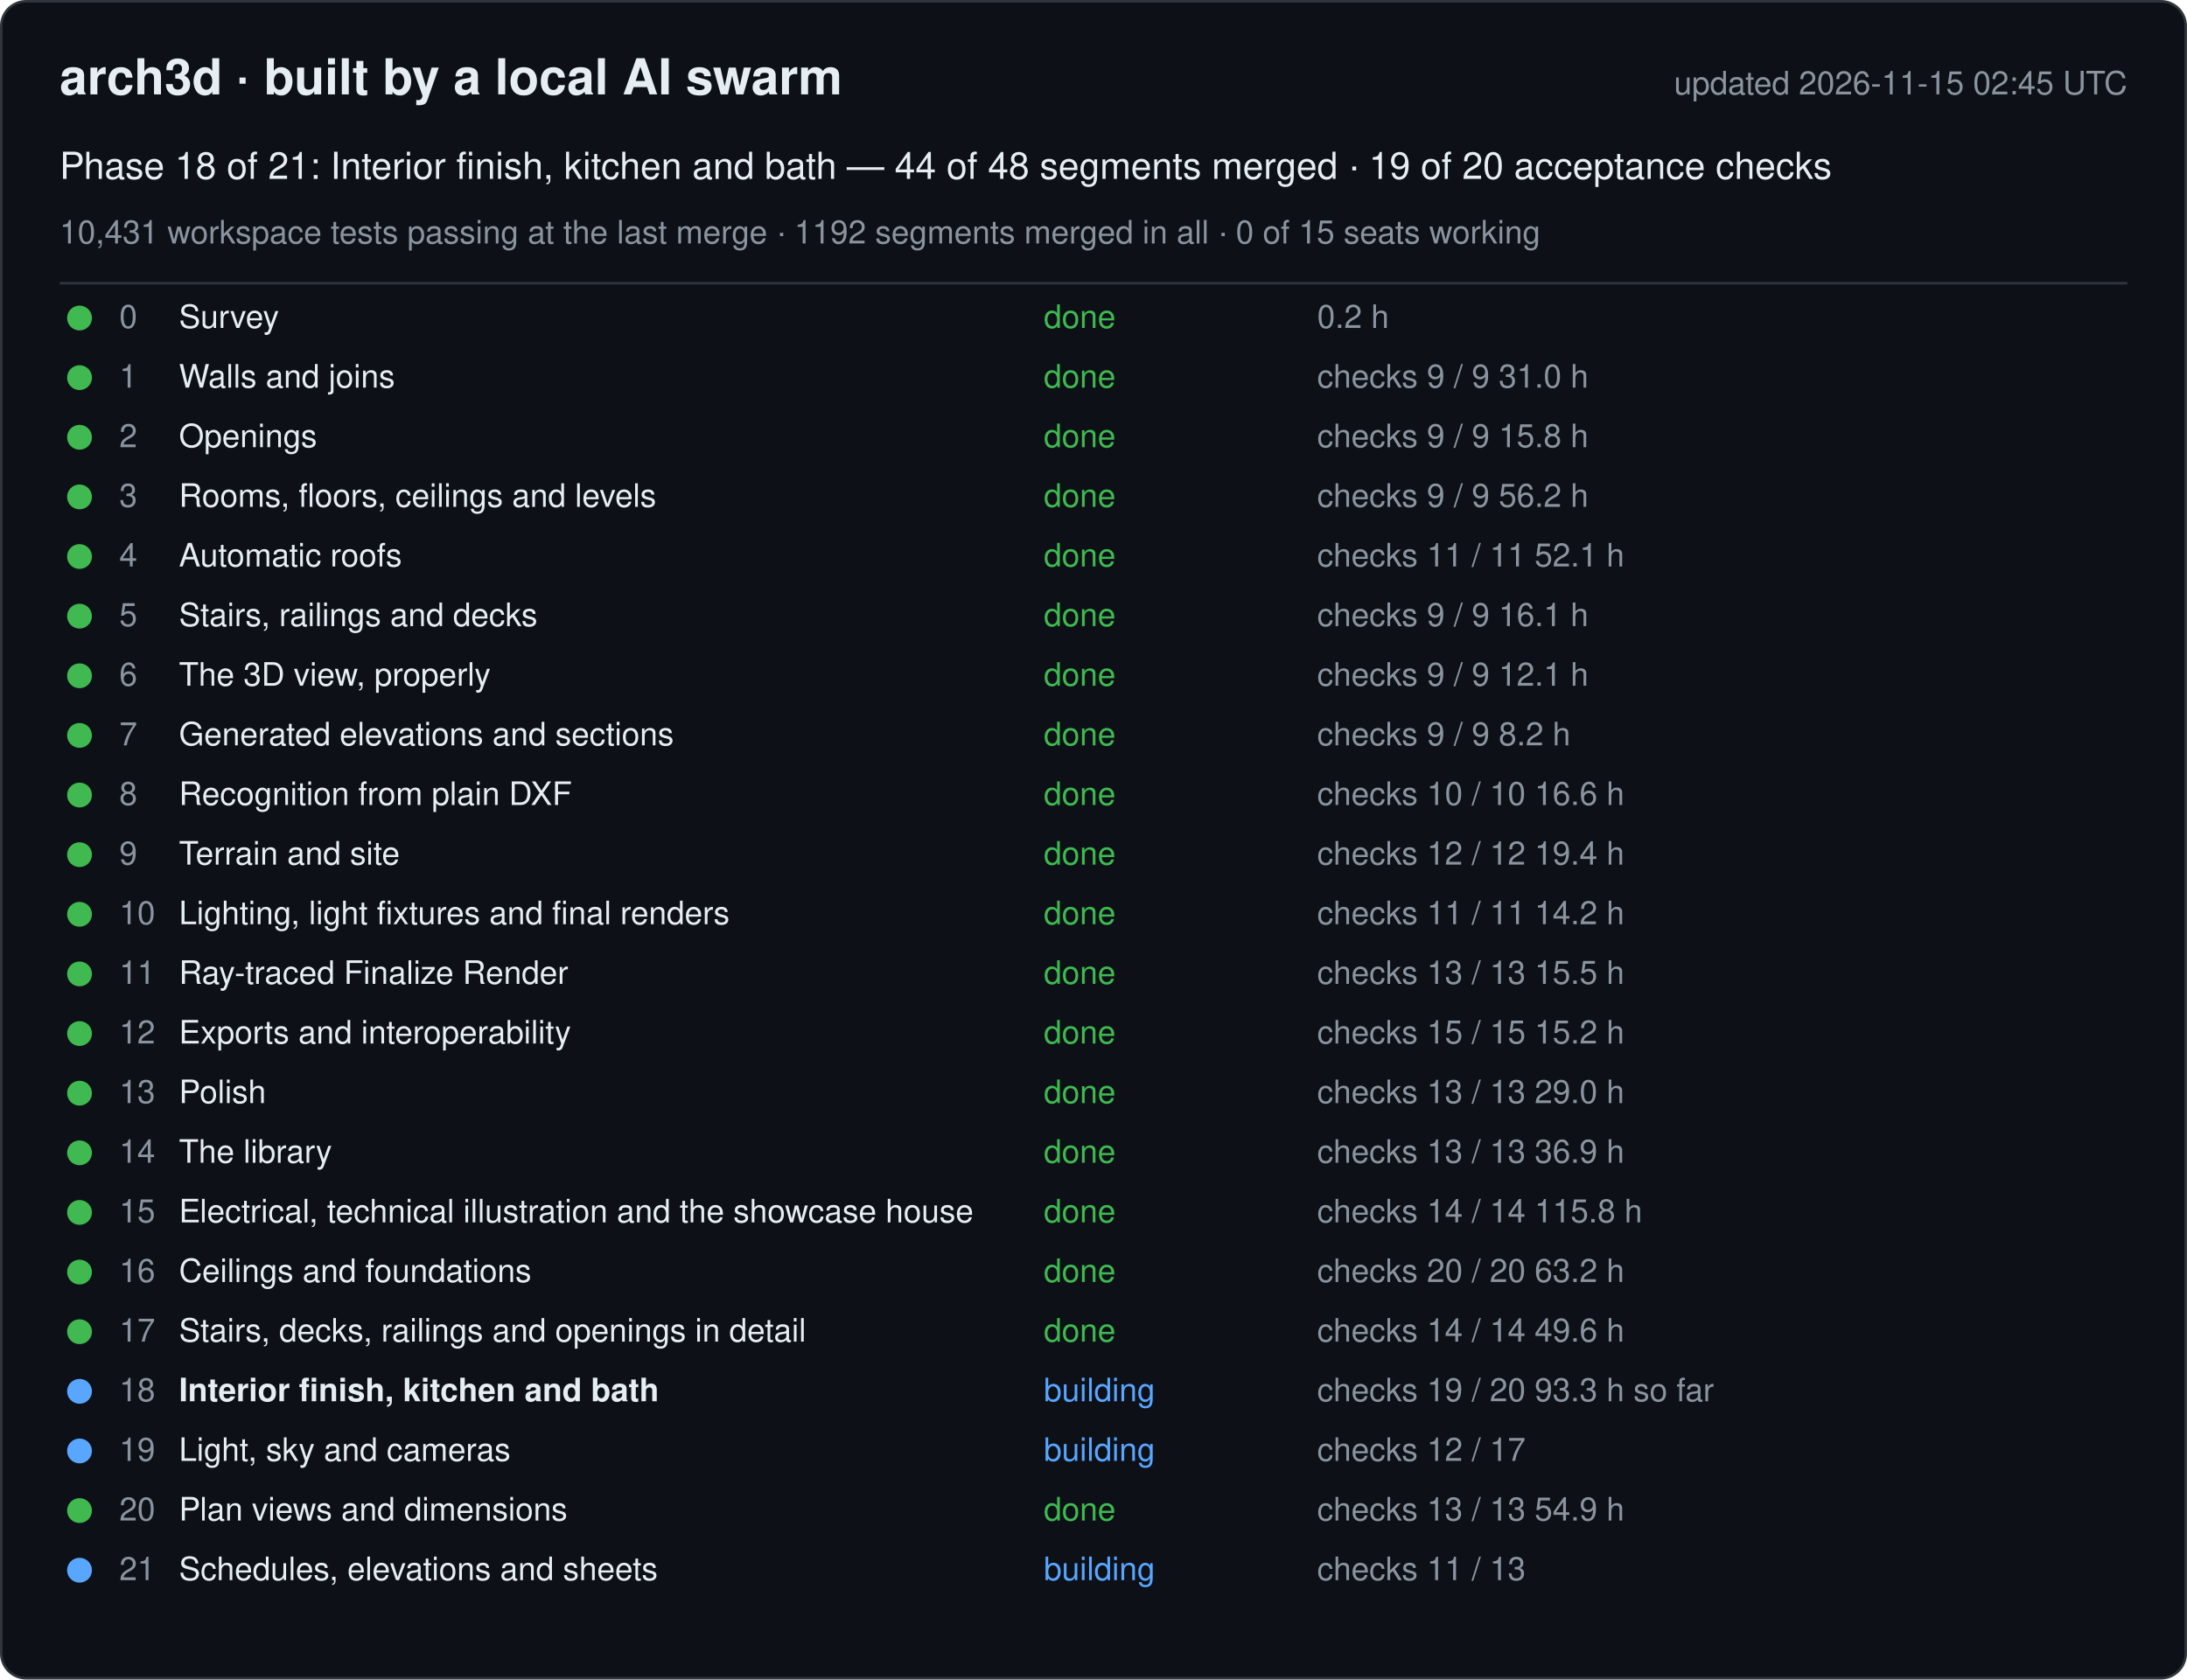
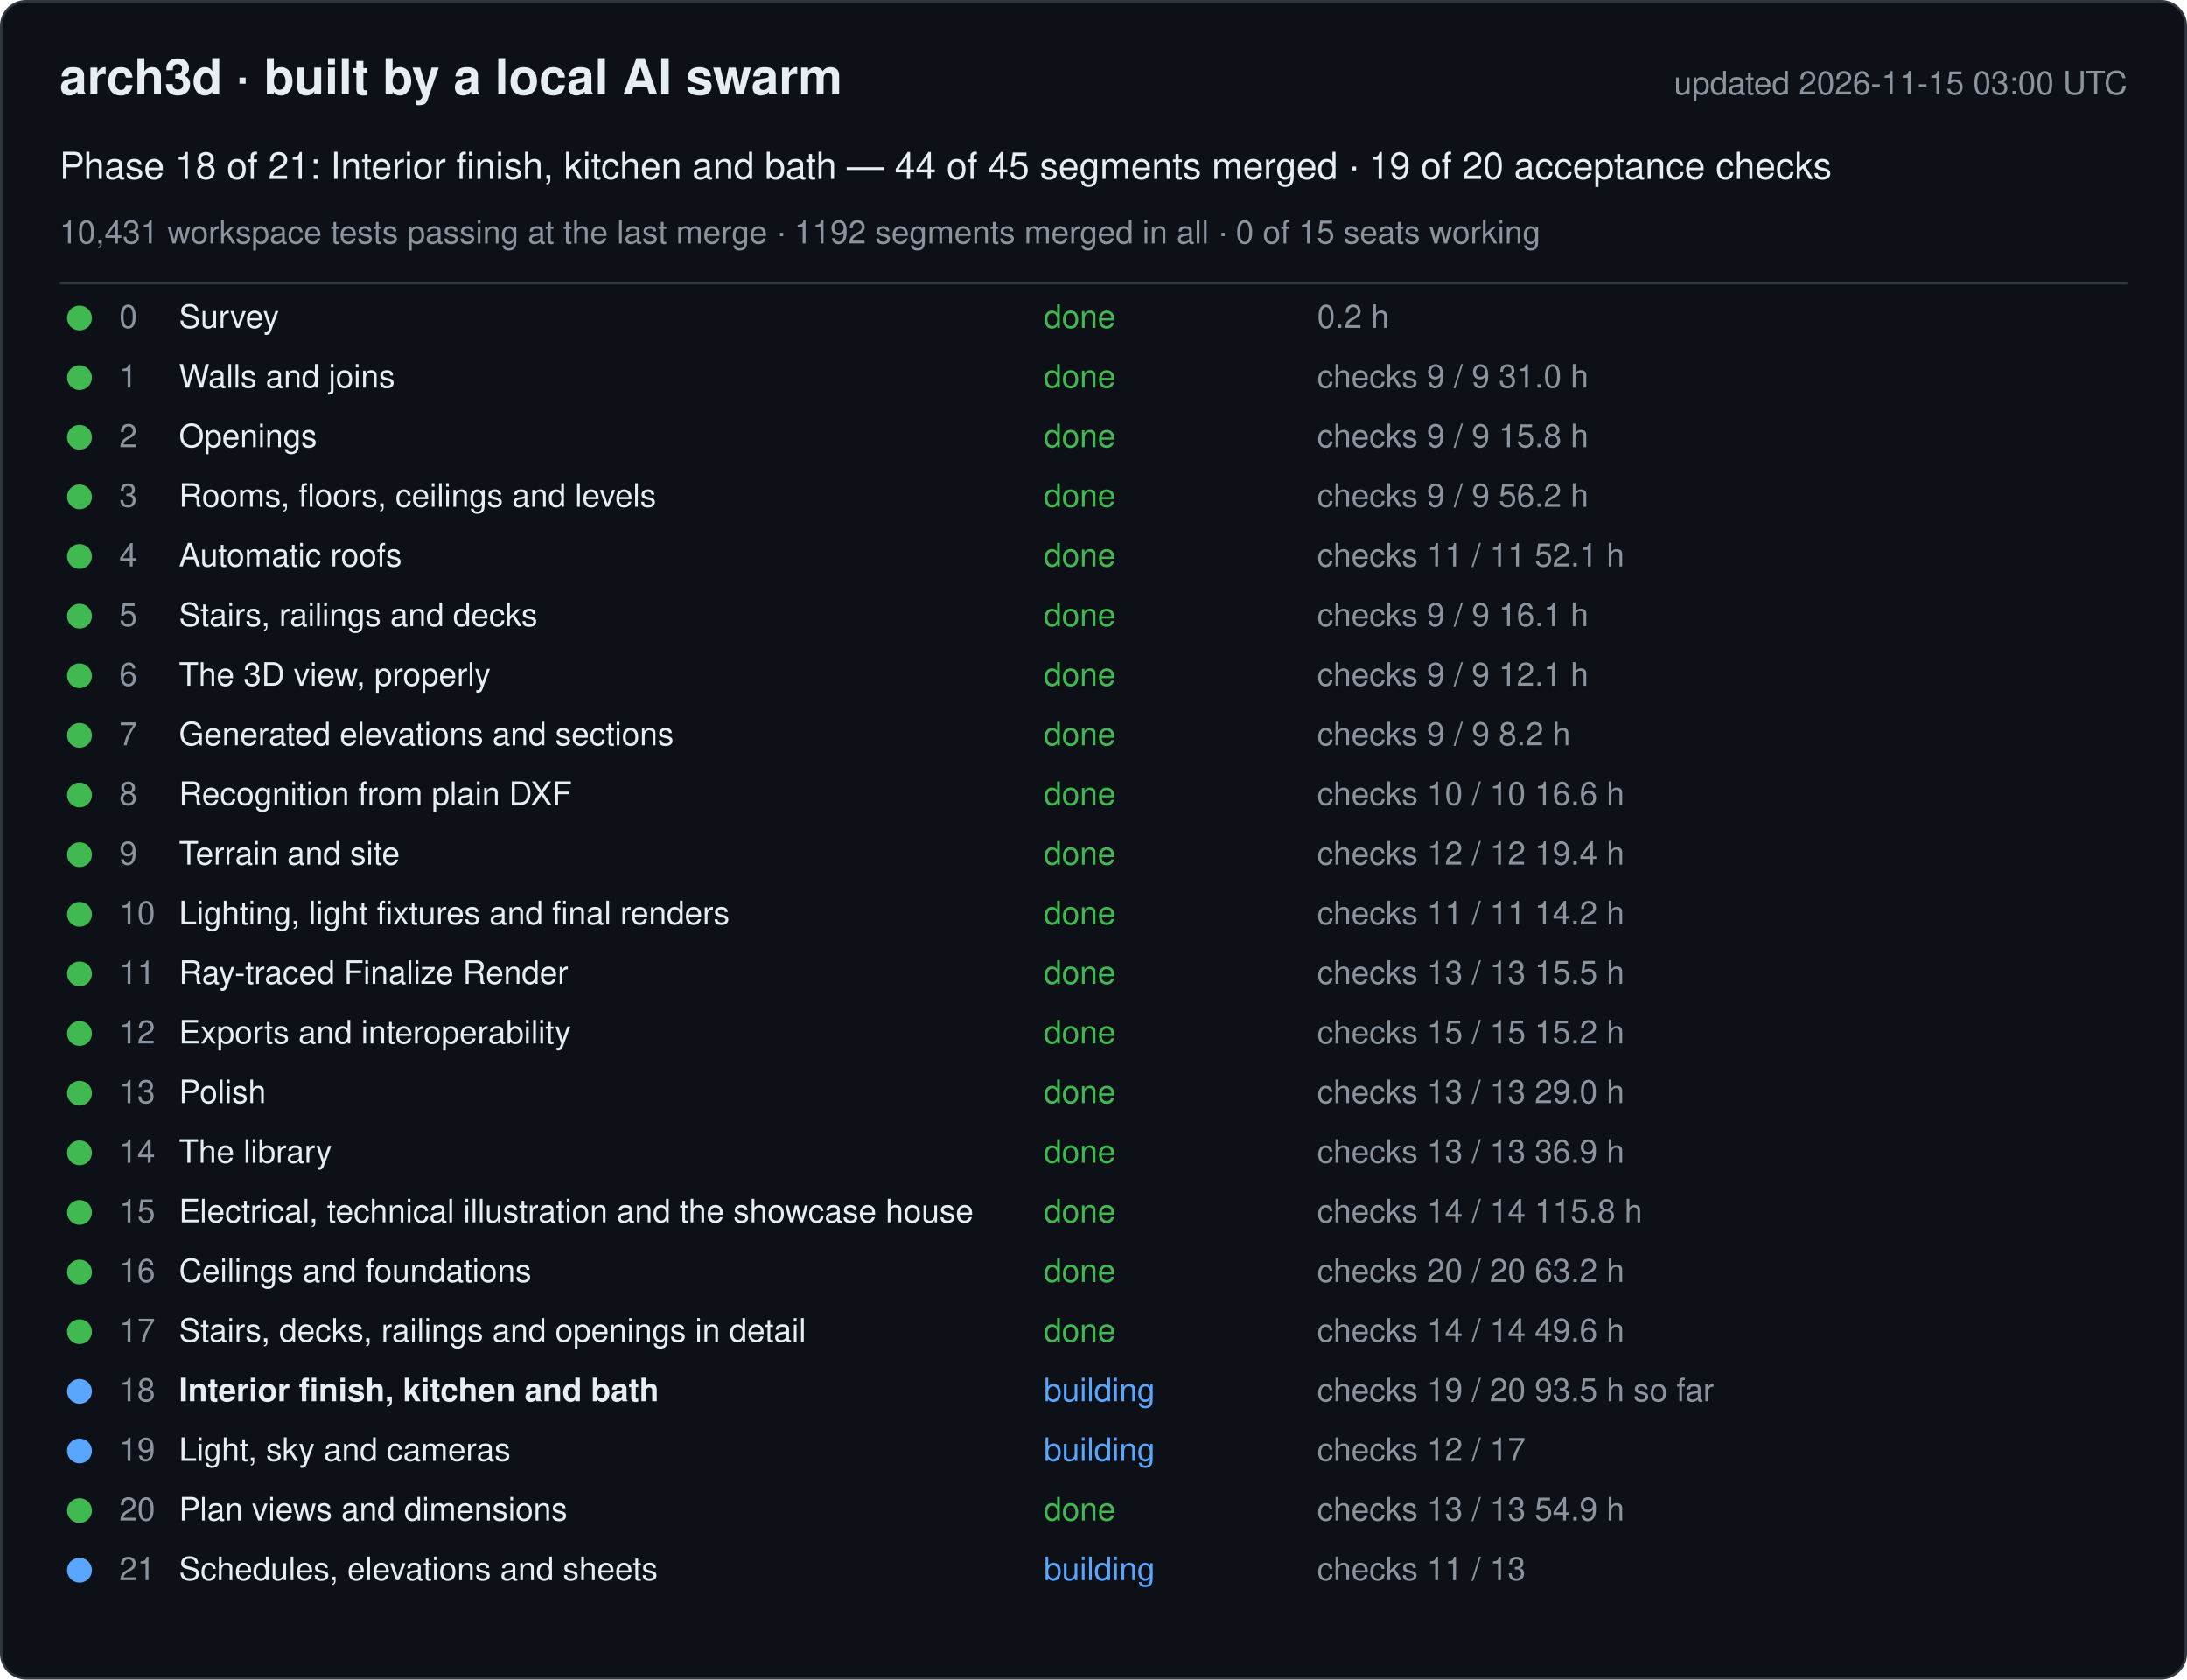
<svg xmlns="http://www.w3.org/2000/svg" width="880" height="676" viewBox="0 0 880 676" font-family="-apple-system, Segoe UI, Helvetica, Arial, sans-serif">
  <rect x="0.5" y="0.5" width="879" height="675" rx="10" fill="#0d1117" stroke="#30363d" />
  <text x="24" y="38" font-size="20" font-weight="600" fill="#e6edf3">arch3d · built by a local AI swarm</text>
-   <text x="856" y="38" font-size="13" fill="#8b949e" text-anchor="end">updated 2026-11-15 02:45 UTC</text>
-   <text x="24" y="72" font-size="15" fill="#e6edf3">Phase 18 of 21: Interior finish, kitchen and bath — 44 of 48 segments merged · 19 of 20 acceptance checks</text>
+   <text x="856" y="38" font-size="13" fill="#8b949e" text-anchor="end">updated 2026-11-15 03:00 UTC</text>
+   <text x="24" y="72" font-size="15" fill="#e6edf3">Phase 18 of 21: Interior finish, kitchen and bath — 44 of 45 segments merged · 19 of 20 acceptance checks</text>
  <text x="24" y="98" font-size="13" fill="#8b949e">10,431 workspace tests passing at the last merge · 1192 segments merged in all · 0 of 15 seats working</text>
  <line x1="24" y1="114" x2="856" y2="114" stroke="#30363d" />
  <g data-phase="0">
    <circle cx="32" cy="128" r="5" fill="#3fb950" />
    <text x="48" y="132" font-size="13" fill="#8b949e">0</text>
    <text x="72" y="132" font-size="13" fill="#e6edf3">Survey</text>
    <text x="420" y="132" font-size="13" fill="#3fb950">done</text>
    <text x="530" y="132" font-size="13" fill="#8b949e">0.2 h</text>
  </g>
  <g data-phase="1">
    <circle cx="32" cy="152" r="5" fill="#3fb950" />
    <text x="48" y="156" font-size="13" fill="#8b949e">1</text>
    <text x="72" y="156" font-size="13" fill="#e6edf3">Walls and joins</text>
    <text x="420" y="156" font-size="13" fill="#3fb950">done</text>
    <text x="530" y="156" font-size="13" fill="#8b949e">checks 9 / 9   31.0 h</text>
  </g>
  <g data-phase="2">
    <circle cx="32" cy="176" r="5" fill="#3fb950" />
    <text x="48" y="180" font-size="13" fill="#8b949e">2</text>
    <text x="72" y="180" font-size="13" fill="#e6edf3">Openings</text>
    <text x="420" y="180" font-size="13" fill="#3fb950">done</text>
    <text x="530" y="180" font-size="13" fill="#8b949e">checks 9 / 9   15.8 h</text>
  </g>
  <g data-phase="3">
    <circle cx="32" cy="200" r="5" fill="#3fb950" />
    <text x="48" y="204" font-size="13" fill="#8b949e">3</text>
    <text x="72" y="204" font-size="13" fill="#e6edf3">Rooms, floors, ceilings and levels</text>
    <text x="420" y="204" font-size="13" fill="#3fb950">done</text>
    <text x="530" y="204" font-size="13" fill="#8b949e">checks 9 / 9   56.2 h</text>
  </g>
  <g data-phase="4">
    <circle cx="32" cy="224" r="5" fill="#3fb950" />
    <text x="48" y="228" font-size="13" fill="#8b949e">4</text>
    <text x="72" y="228" font-size="13" fill="#e6edf3">Automatic roofs</text>
    <text x="420" y="228" font-size="13" fill="#3fb950">done</text>
    <text x="530" y="228" font-size="13" fill="#8b949e">checks 11 / 11   52.1 h</text>
  </g>
  <g data-phase="5">
    <circle cx="32" cy="248" r="5" fill="#3fb950" />
    <text x="48" y="252" font-size="13" fill="#8b949e">5</text>
    <text x="72" y="252" font-size="13" fill="#e6edf3">Stairs, railings and decks</text>
    <text x="420" y="252" font-size="13" fill="#3fb950">done</text>
    <text x="530" y="252" font-size="13" fill="#8b949e">checks 9 / 9   16.1 h</text>
  </g>
  <g data-phase="6">
    <circle cx="32" cy="272" r="5" fill="#3fb950" />
    <text x="48" y="276" font-size="13" fill="#8b949e">6</text>
    <text x="72" y="276" font-size="13" fill="#e6edf3">The 3D view, properly</text>
    <text x="420" y="276" font-size="13" fill="#3fb950">done</text>
    <text x="530" y="276" font-size="13" fill="#8b949e">checks 9 / 9   12.1 h</text>
  </g>
  <g data-phase="7">
    <circle cx="32" cy="296" r="5" fill="#3fb950" />
    <text x="48" y="300" font-size="13" fill="#8b949e">7</text>
    <text x="72" y="300" font-size="13" fill="#e6edf3">Generated elevations and sections</text>
    <text x="420" y="300" font-size="13" fill="#3fb950">done</text>
    <text x="530" y="300" font-size="13" fill="#8b949e">checks 9 / 9   8.2 h</text>
  </g>
  <g data-phase="8">
    <circle cx="32" cy="320" r="5" fill="#3fb950" />
    <text x="48" y="324" font-size="13" fill="#8b949e">8</text>
    <text x="72" y="324" font-size="13" fill="#e6edf3">Recognition from plain DXF</text>
    <text x="420" y="324" font-size="13" fill="#3fb950">done</text>
    <text x="530" y="324" font-size="13" fill="#8b949e">checks 10 / 10   16.6 h</text>
  </g>
  <g data-phase="9">
    <circle cx="32" cy="344" r="5" fill="#3fb950" />
    <text x="48" y="348" font-size="13" fill="#8b949e">9</text>
    <text x="72" y="348" font-size="13" fill="#e6edf3">Terrain and site</text>
    <text x="420" y="348" font-size="13" fill="#3fb950">done</text>
    <text x="530" y="348" font-size="13" fill="#8b949e">checks 12 / 12   19.4 h</text>
  </g>
  <g data-phase="10">
    <circle cx="32" cy="368" r="5" fill="#3fb950" />
    <text x="48" y="372" font-size="13" fill="#8b949e">10</text>
    <text x="72" y="372" font-size="13" fill="#e6edf3">Lighting, light fixtures and final renders</text>
    <text x="420" y="372" font-size="13" fill="#3fb950">done</text>
    <text x="530" y="372" font-size="13" fill="#8b949e">checks 11 / 11   14.2 h</text>
  </g>
  <g data-phase="11">
    <circle cx="32" cy="392" r="5" fill="#3fb950" />
    <text x="48" y="396" font-size="13" fill="#8b949e">11</text>
    <text x="72" y="396" font-size="13" fill="#e6edf3">Ray-traced Finalize Render</text>
    <text x="420" y="396" font-size="13" fill="#3fb950">done</text>
    <text x="530" y="396" font-size="13" fill="#8b949e">checks 13 / 13   15.5 h</text>
  </g>
  <g data-phase="12">
    <circle cx="32" cy="416" r="5" fill="#3fb950" />
    <text x="48" y="420" font-size="13" fill="#8b949e">12</text>
    <text x="72" y="420" font-size="13" fill="#e6edf3">Exports and interoperability</text>
    <text x="420" y="420" font-size="13" fill="#3fb950">done</text>
    <text x="530" y="420" font-size="13" fill="#8b949e">checks 15 / 15   15.2 h</text>
  </g>
  <g data-phase="13">
    <circle cx="32" cy="440" r="5" fill="#3fb950" />
    <text x="48" y="444" font-size="13" fill="#8b949e">13</text>
    <text x="72" y="444" font-size="13" fill="#e6edf3">Polish</text>
    <text x="420" y="444" font-size="13" fill="#3fb950">done</text>
    <text x="530" y="444" font-size="13" fill="#8b949e">checks 13 / 13   29.0 h</text>
  </g>
  <g data-phase="14">
    <circle cx="32" cy="464" r="5" fill="#3fb950" />
    <text x="48" y="468" font-size="13" fill="#8b949e">14</text>
    <text x="72" y="468" font-size="13" fill="#e6edf3">The library</text>
    <text x="420" y="468" font-size="13" fill="#3fb950">done</text>
    <text x="530" y="468" font-size="13" fill="#8b949e">checks 13 / 13   36.9 h</text>
  </g>
  <g data-phase="15">
    <circle cx="32" cy="488" r="5" fill="#3fb950" />
    <text x="48" y="492" font-size="13" fill="#8b949e">15</text>
    <text x="72" y="492" font-size="13" fill="#e6edf3">Electrical, technical illustration and the showcase house</text>
    <text x="420" y="492" font-size="13" fill="#3fb950">done</text>
    <text x="530" y="492" font-size="13" fill="#8b949e">checks 14 / 14   115.8 h</text>
  </g>
  <g data-phase="16">
    <circle cx="32" cy="512" r="5" fill="#3fb950" />
    <text x="48" y="516" font-size="13" fill="#8b949e">16</text>
    <text x="72" y="516" font-size="13" fill="#e6edf3">Ceilings and foundations</text>
    <text x="420" y="516" font-size="13" fill="#3fb950">done</text>
    <text x="530" y="516" font-size="13" fill="#8b949e">checks 20 / 20   63.2 h</text>
  </g>
  <g data-phase="17">
    <circle cx="32" cy="536" r="5" fill="#3fb950" />
    <text x="48" y="540" font-size="13" fill="#8b949e">17</text>
    <text x="72" y="540" font-size="13" fill="#e6edf3">Stairs, decks, railings and openings in detail</text>
    <text x="420" y="540" font-size="13" fill="#3fb950">done</text>
    <text x="530" y="540" font-size="13" fill="#8b949e">checks 14 / 14   49.6 h</text>
  </g>
  <g data-phase="18">
    <circle cx="32" cy="560" r="5" fill="#58a6ff" />
    <text x="48" y="564" font-size="13" fill="#8b949e">18</text>
    <text x="72" y="564" font-size="13" fill="#e6edf3" font-weight="600">Interior finish, kitchen and bath</text>
    <text x="420" y="564" font-size="13" fill="#58a6ff">building</text>
-     <text x="530" y="564" font-size="13" fill="#8b949e">checks 19 / 20   93.3 h so far</text>
+     <text x="530" y="564" font-size="13" fill="#8b949e">checks 19 / 20   93.5 h so far</text>
  </g>
  <g data-phase="19">
    <circle cx="32" cy="584" r="5" fill="#58a6ff" />
    <text x="48" y="588" font-size="13" fill="#8b949e">19</text>
    <text x="72" y="588" font-size="13" fill="#e6edf3">Light, sky and cameras</text>
    <text x="420" y="588" font-size="13" fill="#58a6ff">building</text>
    <text x="530" y="588" font-size="13" fill="#8b949e">checks 12 / 17</text>
  </g>
  <g data-phase="20">
    <circle cx="32" cy="608" r="5" fill="#3fb950" />
    <text x="48" y="612" font-size="13" fill="#8b949e">20</text>
    <text x="72" y="612" font-size="13" fill="#e6edf3">Plan views and dimensions</text>
    <text x="420" y="612" font-size="13" fill="#3fb950">done</text>
    <text x="530" y="612" font-size="13" fill="#8b949e">checks 13 / 13   54.9 h</text>
  </g>
  <g data-phase="21">
    <circle cx="32" cy="632" r="5" fill="#58a6ff" />
    <text x="48" y="636" font-size="13" fill="#8b949e">21</text>
    <text x="72" y="636" font-size="13" fill="#e6edf3">Schedules, elevations and sheets</text>
    <text x="420" y="636" font-size="13" fill="#58a6ff">building</text>
    <text x="530" y="636" font-size="13" fill="#8b949e">checks 11 / 13</text>
  </g>
</svg>
